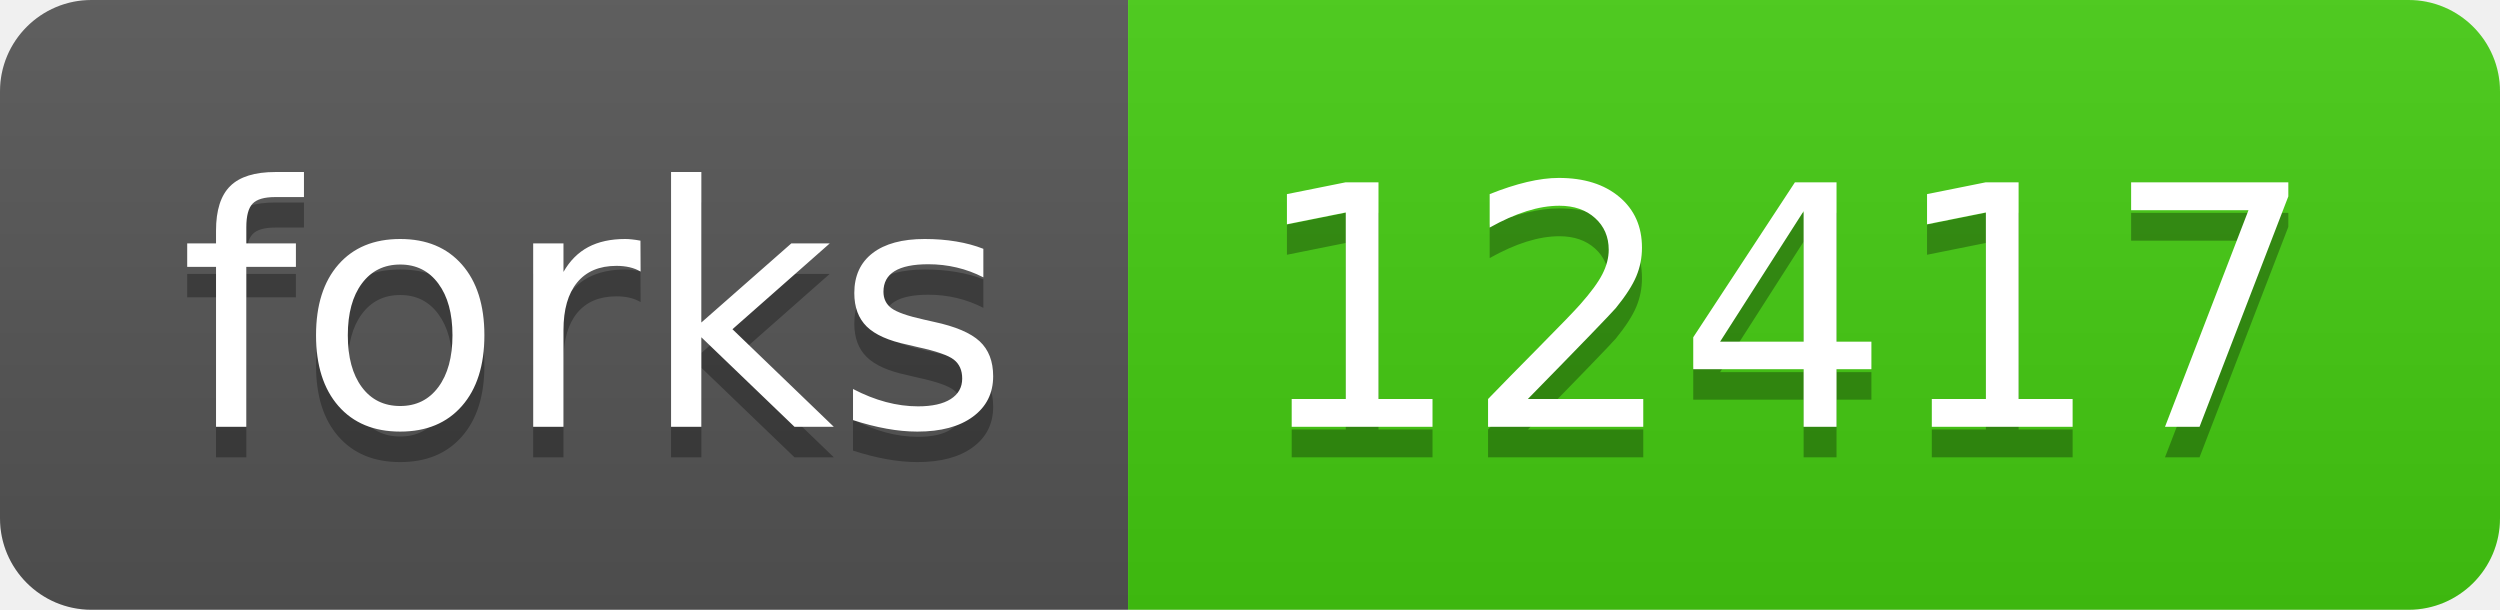
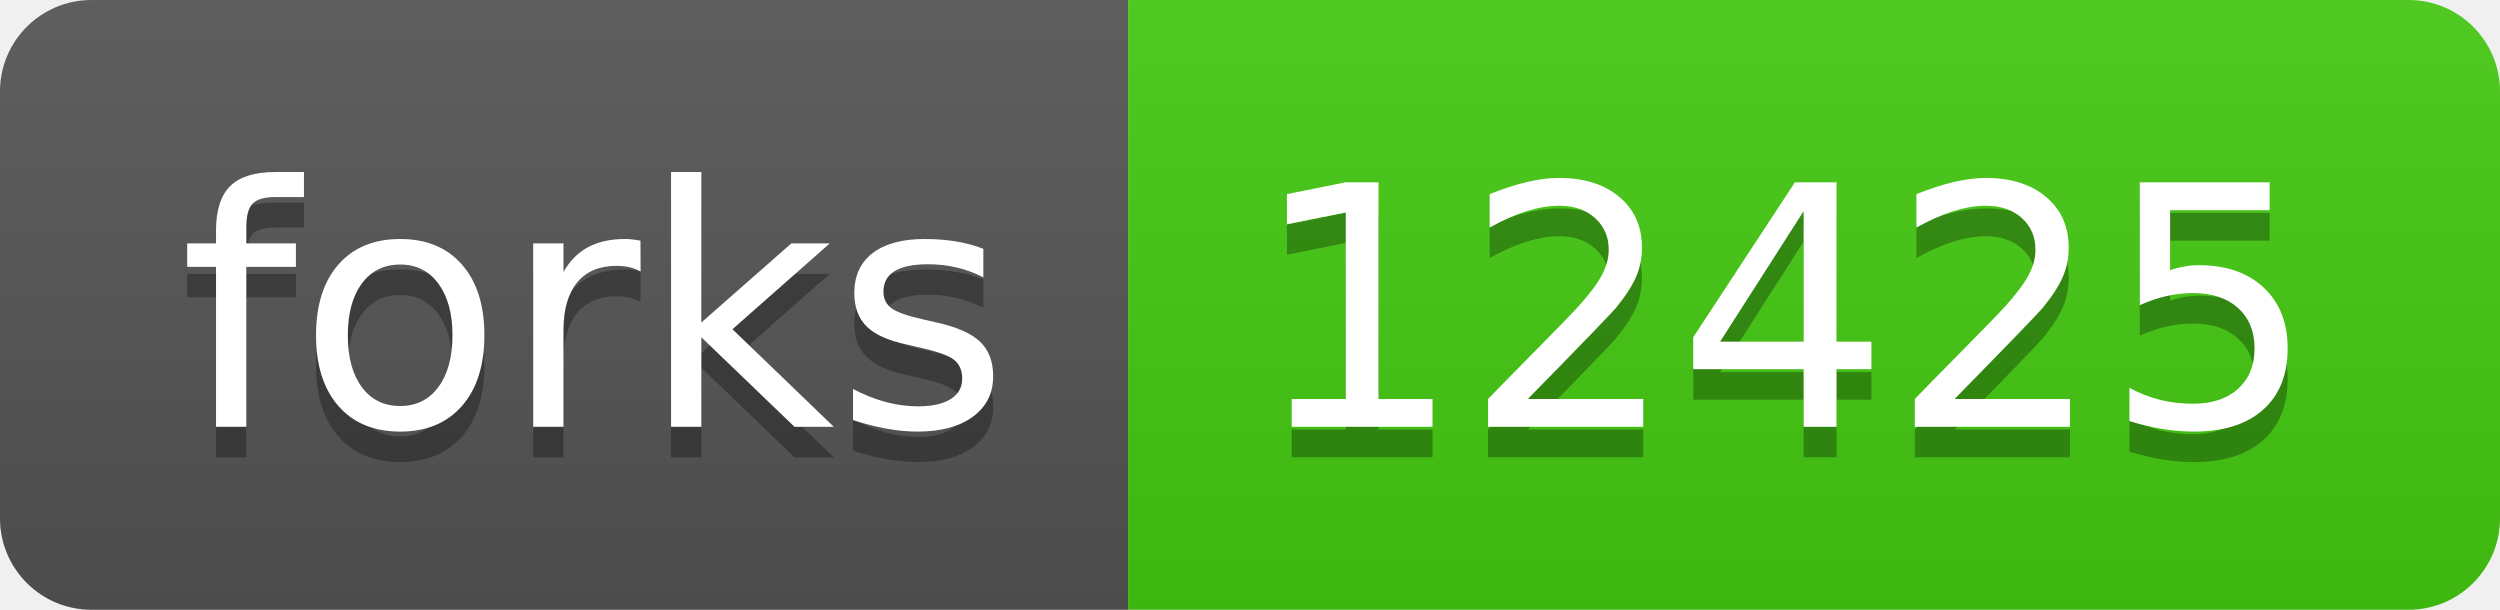
- <svg xmlns="http://www.w3.org/2000/svg" width="82" height="20" role="img" aria-label="forks: 12417">
+ <svg xmlns="http://www.w3.org/2000/svg" width="82" height="20" role="img" aria-label="forks: 12425">
  <linearGradient id="s" x2="0" y2="100%">
    <stop offset="0" stop-color="#bbb" stop-opacity=".1" />
    <stop offset="1" stop-opacity=".1" />
  </linearGradient>
  <clipPath id="r">
    <rect width="82" height="20" rx="3" fill="#fff" />
  </clipPath>
  <g clip-path="url(#r)">
    <rect width="37" height="20" fill="#555" />
    <rect x="37" width="45" height="20" fill="#4c1" />
    <rect width="82" height="20" fill="url(#s)" />
  </g>
  <g fill="#fff" text-anchor="middle" font-family="Verdana,Geneva,DejaVu Sans,sans-serif" text-rendering="geometricPrecision" font-size="110">
    <text aria-hidden="true" x="195" y="150" fill="#010101" fill-opacity=".3" transform="scale(.1)" textLength="270">forks</text>
    <text x="195" y="140" transform="scale(.1)" fill="#fff" textLength="270">forks</text>
-     <text aria-hidden="true" x="585" y="150" fill="#010101" fill-opacity=".3" transform="scale(.1)" textLength="350">12417</text>
-     <text x="585" y="140" transform="scale(.1)" fill="#fff" textLength="350">12417</text>
+     <text aria-hidden="true" x="585" y="150" fill="#010101" fill-opacity=".3" transform="scale(.1)" textLength="350">12425</text>
+     <text x="585" y="140" transform="scale(.1)" fill="#fff" textLength="350">12425</text>
  </g>
</svg>
